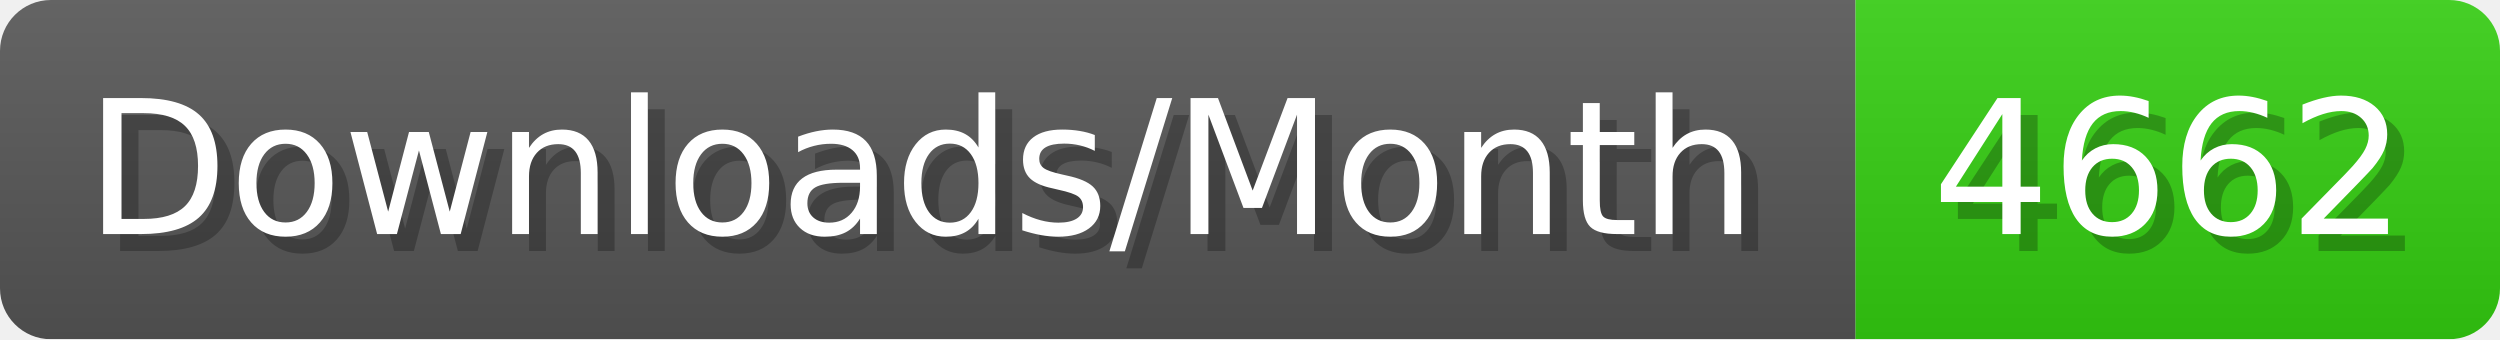
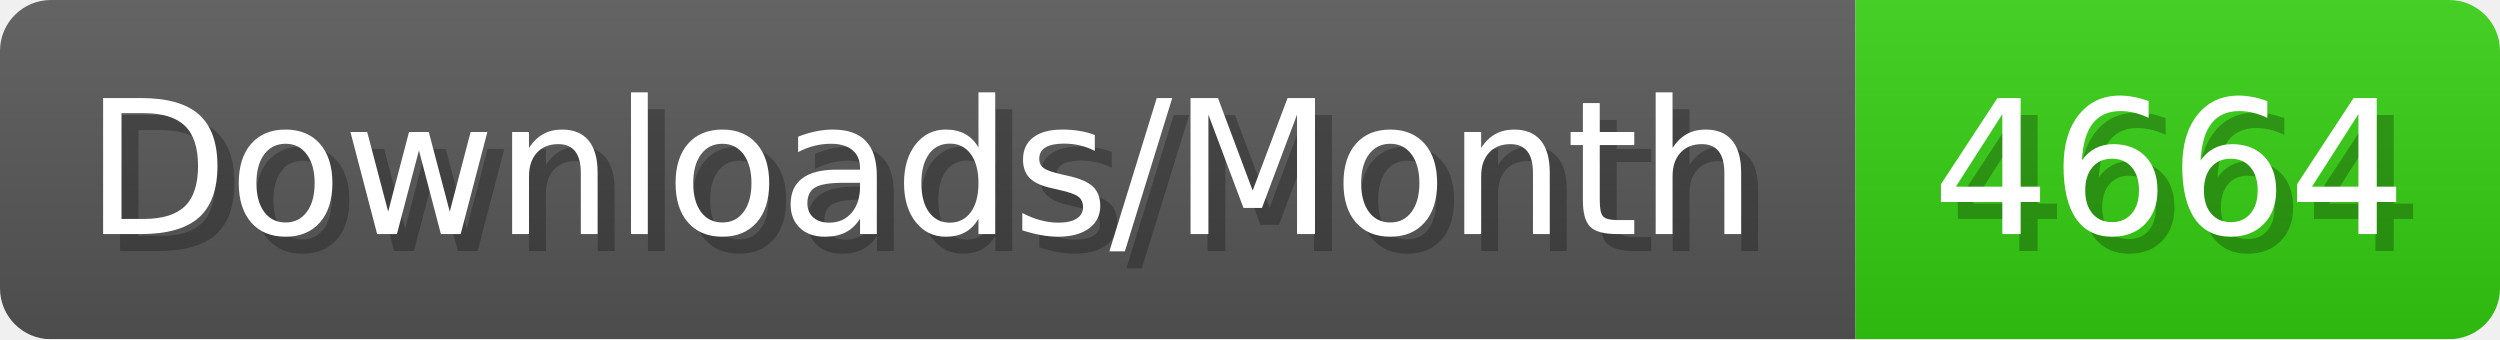
- <svg xmlns="http://www.w3.org/2000/svg" width="147.4" height="20" viewBox="0 0 1474 200" role="img" aria-label="Downloads/Month: 4662">
+ <svg xmlns="http://www.w3.org/2000/svg" width="147.4" height="20" viewBox="0 0 1474 200" role="img" aria-label="Downloads/Month: 4664">
  <linearGradient id="YlXUI" x2="0" y2="100%">
    <stop offset="0" stop-opacity=".1" stop-color="#EEE" />
    <stop offset="1" stop-opacity=".1" />
  </linearGradient>
  <mask id="JHhop">
    <rect width="1474" height="200" rx="30" fill="#FFF" />
  </mask>
  <g mask="url(#JHhop)">
    <rect width="1094" height="200" fill="#555" />
    <rect width="380" height="200" fill="#3C1" x="1094" />
    <rect width="1474" height="200" fill="url(#YlXUI)" />
  </g>
  <g aria-hidden="true" fill="#fff" text-anchor="start" font-family="Verdana,DejaVu Sans,sans-serif" font-size="110">
    <text x="60" y="148" textLength="994" fill="#000" opacity="0.25">Downloads/Month</text>
    <text x="50" y="138" textLength="994">Downloads/Month</text>
-     <text x="1149" y="148" textLength="280" fill="#000" opacity="0.25">4662</text>
-     <text x="1139" y="138" textLength="280">4662</text>
+     <text x="1149" y="148" textLength="280" fill="#000" opacity="0.25">4664</text>
+     <text x="1139" y="138" textLength="280">4664</text>
  </g>
</svg>
